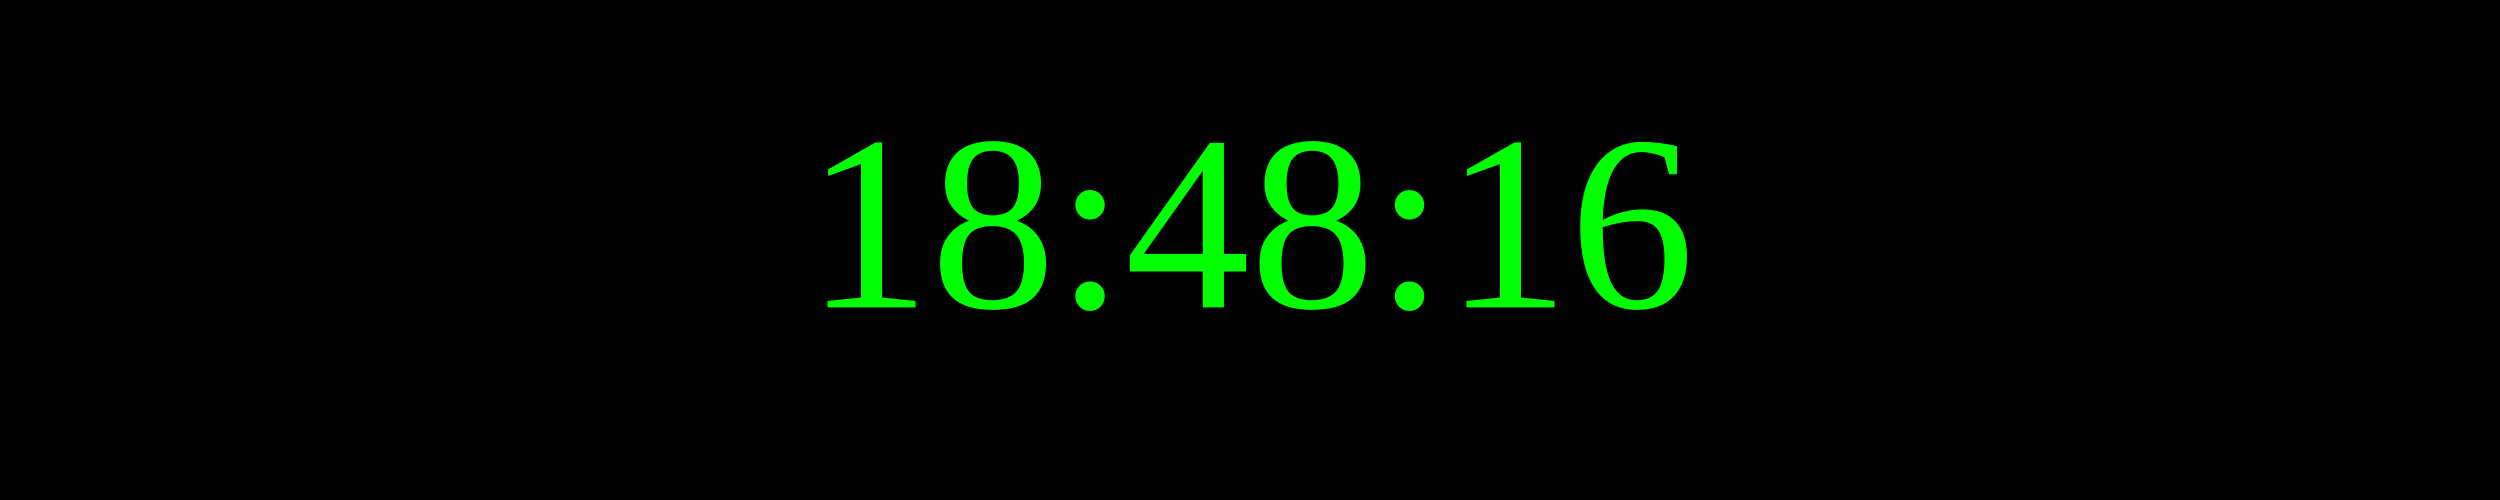
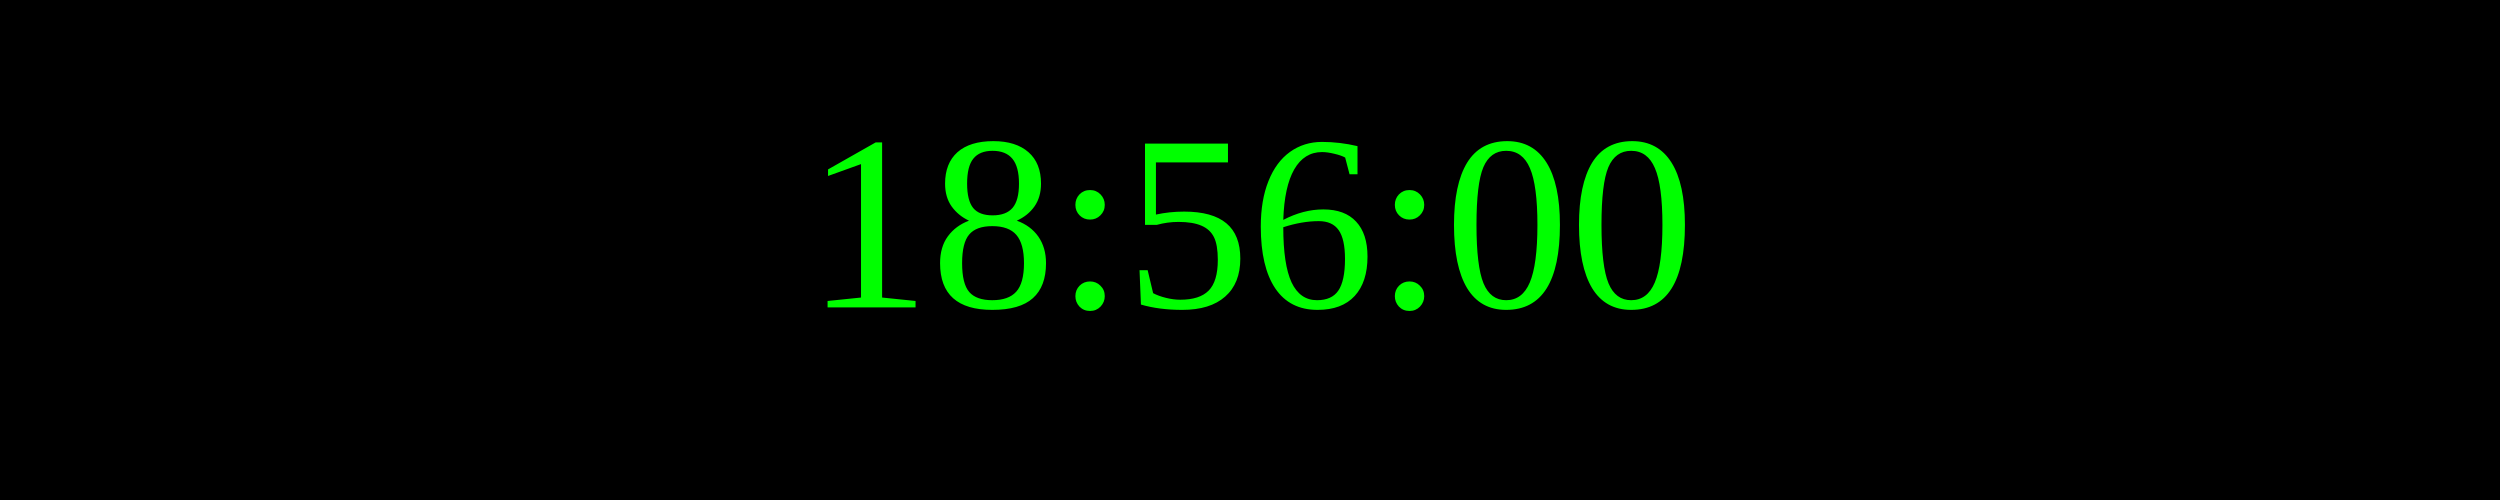
<svg xmlns="http://www.w3.org/2000/svg" width="250" height="50">
  <rect width="100%" height="100%" fill="black" />
  <text x="50%" y="50%" font-size="25" fill="lime" text-anchor="middle" dominant-baseline="middle">
- 18:48:16
+ 18:56:00
</text>
</svg>
